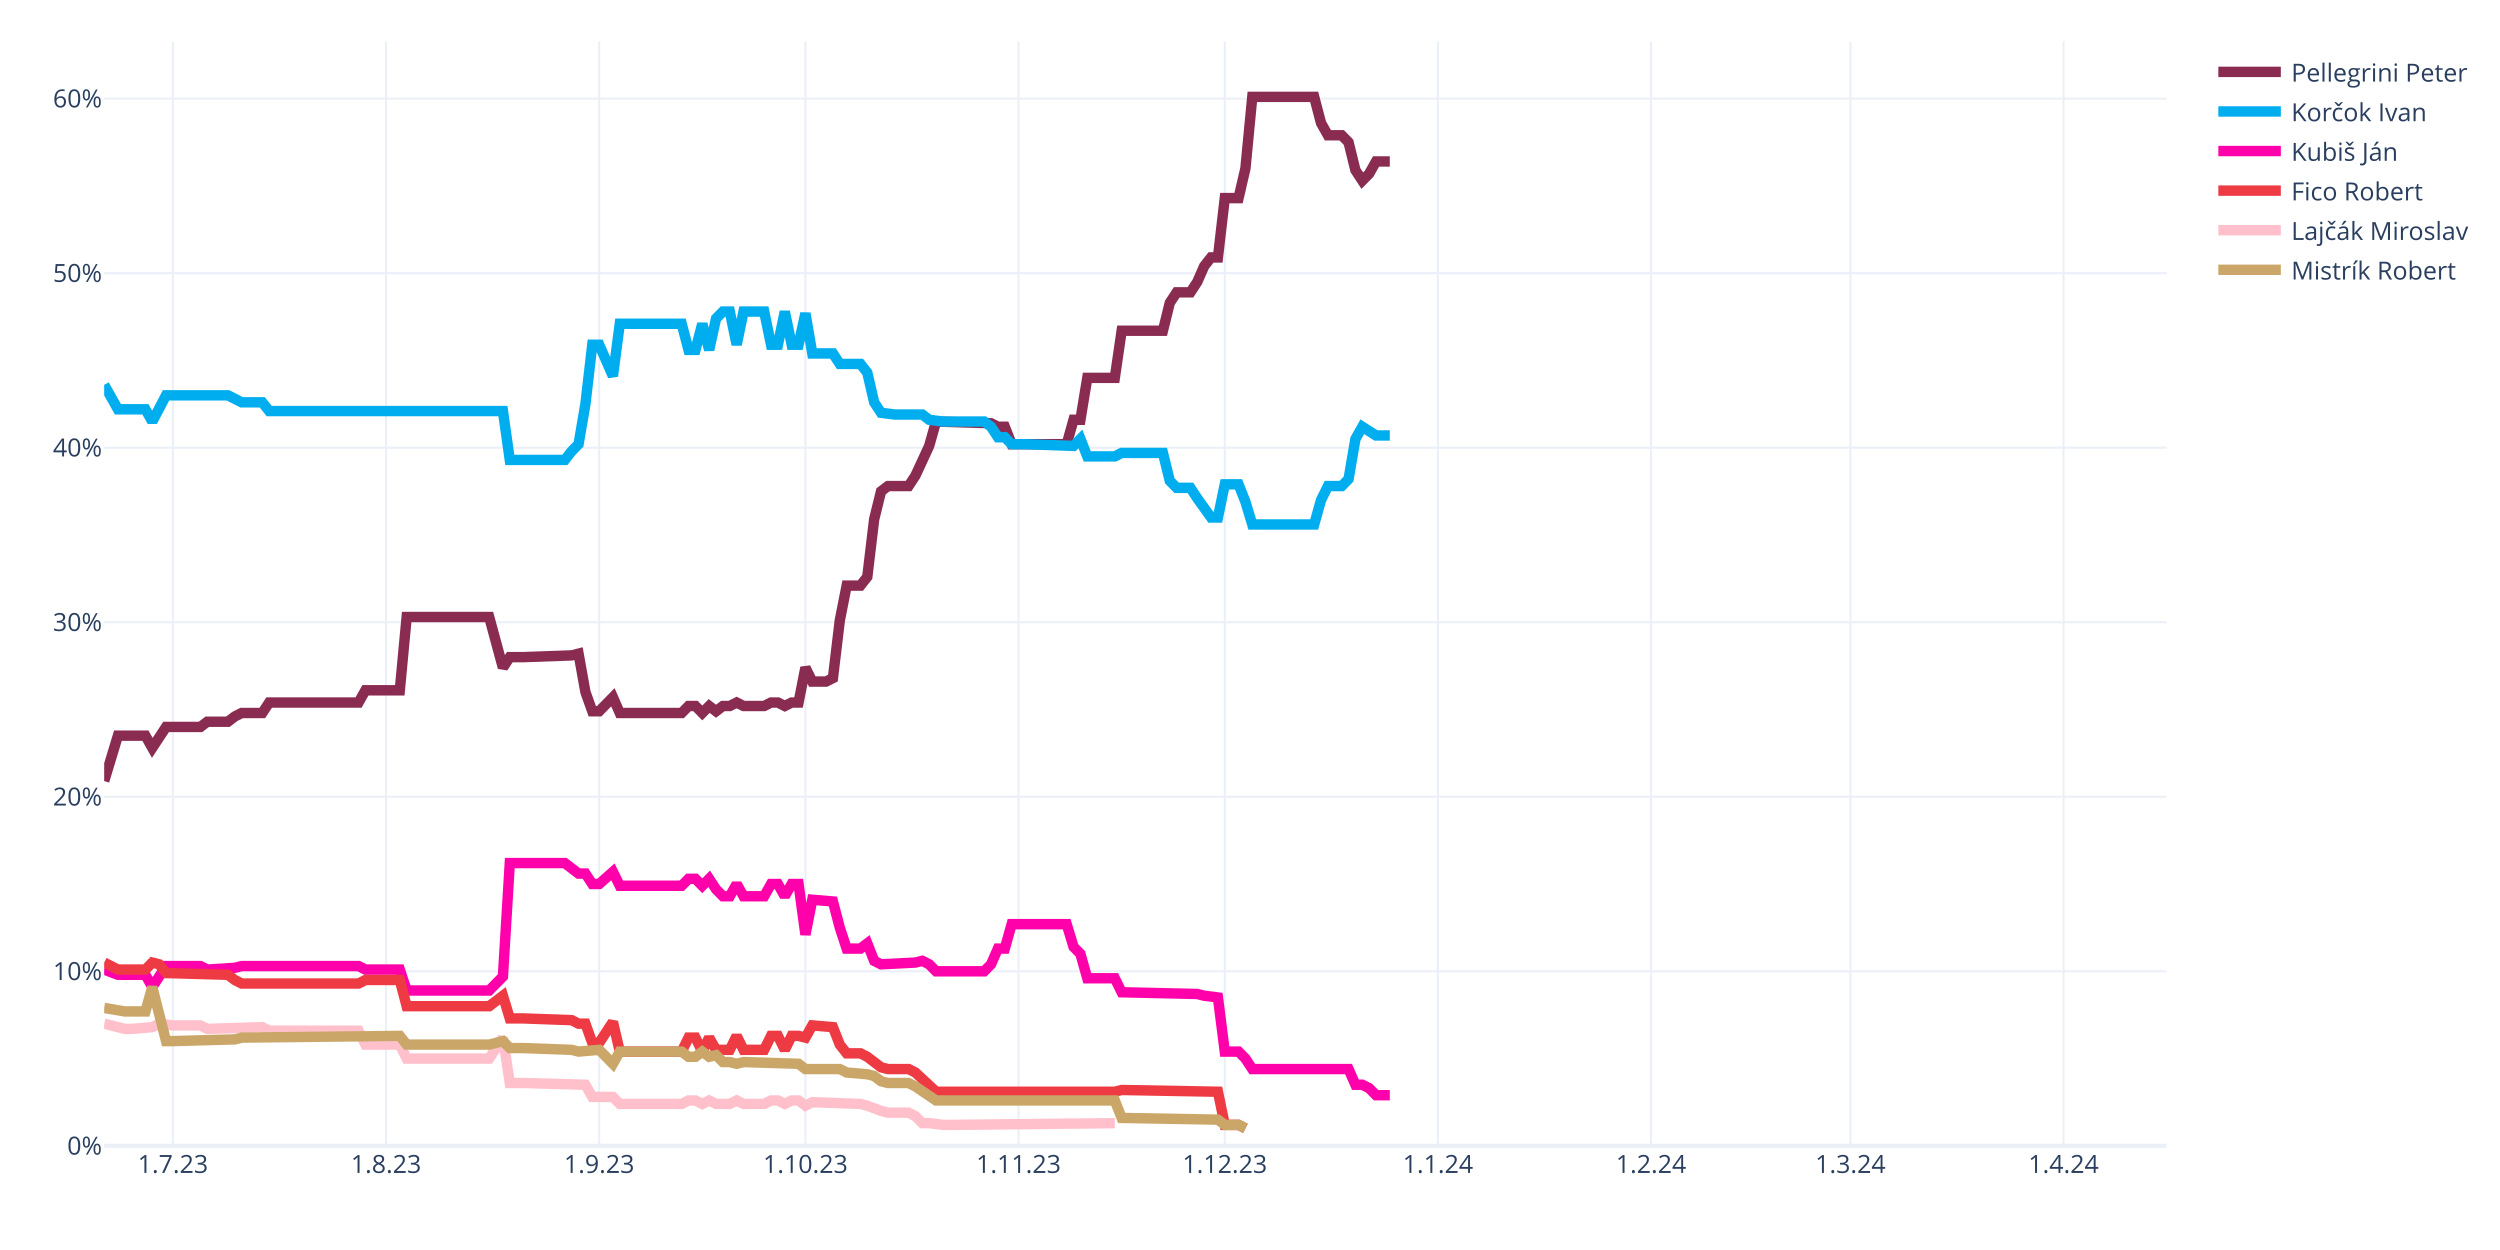
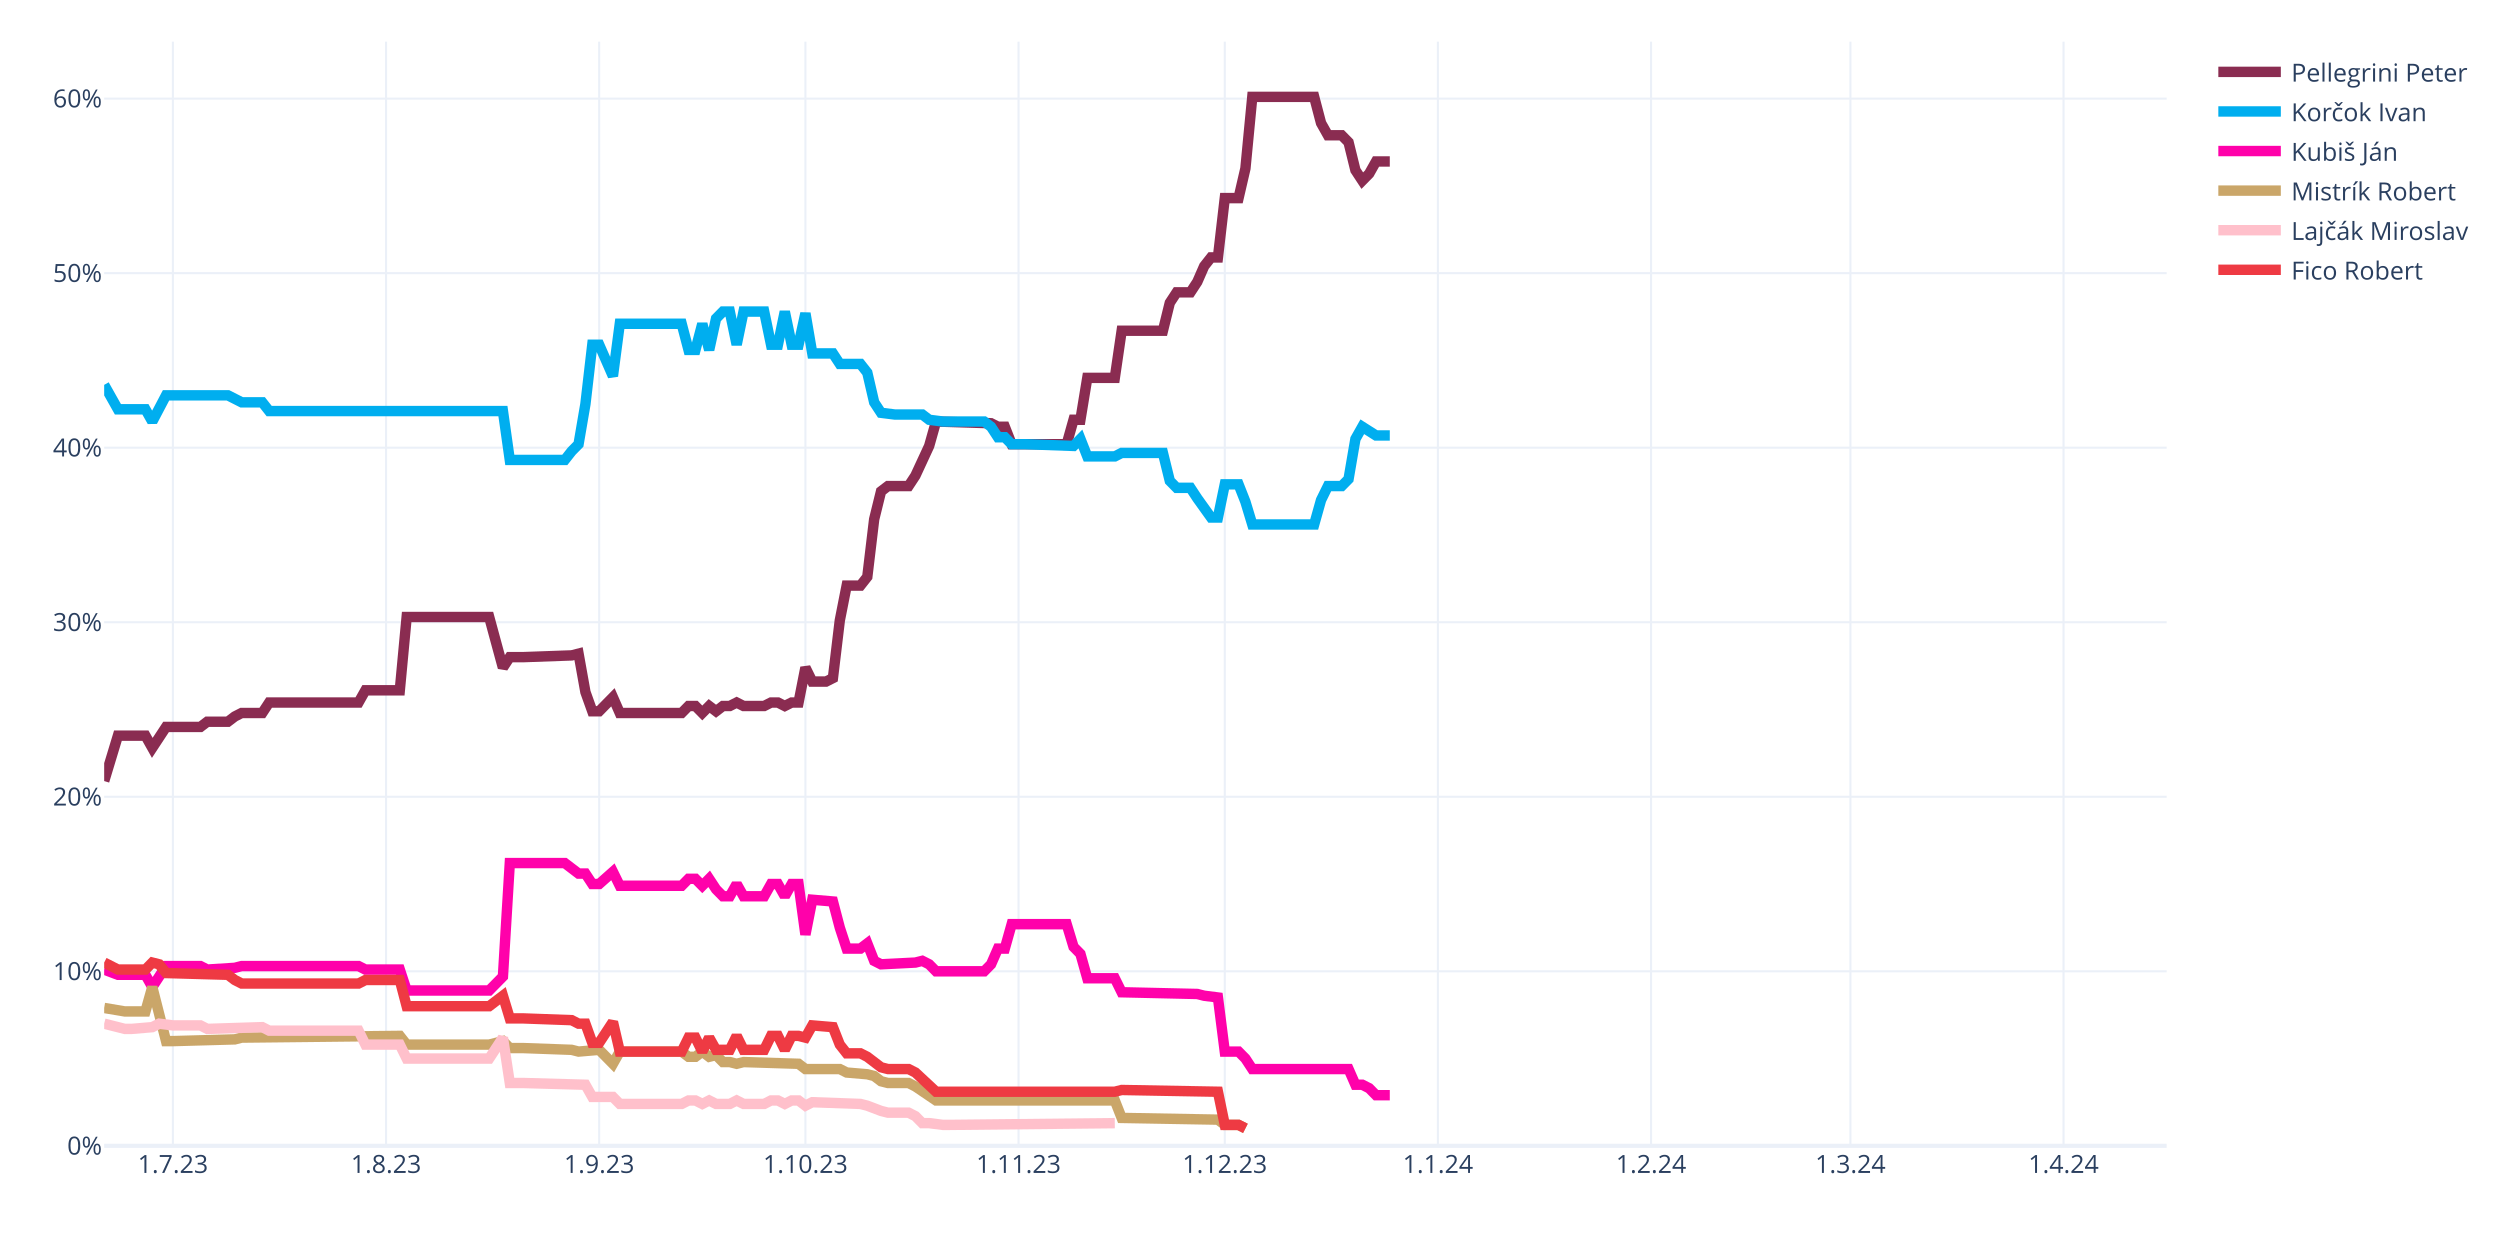
<svg xmlns="http://www.w3.org/2000/svg" class="main-svg" width="1200" height="600" style="" viewBox="0 0 1200 600">
  <rect x="0" y="0" width="1200" height="600" style="fill: rgb(255, 255, 255); fill-opacity: 1;" />
-   <defs id="defs-1100fb">
+   <defs id="defs-6ba509">
    <g class="clips">
-       <clipPath id="clip1100fbxyplot" class="plotclip">
+       <clipPath id="clip6ba509xyplot" class="plotclip">
        <rect width="990" height="530" />
      </clipPath>
-       <clipPath class="axesclip" id="clip1100fbx">
+       <clipPath class="axesclip" id="clip6ba509x">
        <rect x="50" y="0" width="990" height="600" />
      </clipPath>
-       <clipPath class="axesclip" id="clip1100fby">
+       <clipPath class="axesclip" id="clip6ba509y">
        <rect x="0" y="20" width="1200" height="530" />
      </clipPath>
-       <clipPath class="axesclip" id="clip1100fbxy">
+       <clipPath class="axesclip" id="clip6ba509xy">
        <rect x="50" y="20" width="990" height="530" />
      </clipPath>
    </g>
    <g class="gradients" />
    <g class="patterns" />
  </defs>
  <g class="bglayer" />
  <g class="layer-below">
    <g class="imagelayer" />
    <g class="shapelayer" />
  </g>
  <g class="cartesianlayer">
    <g class="subplot xy">
      <g class="layer-subplot">
        <g class="shapelayer" />
        <g class="imagelayer" />
      </g>
      <g class="minor-gridlayer">
        <g class="x" />
        <g class="y" />
      </g>
      <g class="gridlayer">
        <g class="x">
          <path class="xgrid crisp" transform="translate(83,0)" d="M0,20v530" style="stroke: rgb(235, 240, 248); stroke-opacity: 1; stroke-width: 1px;" />
          <path class="xgrid crisp" transform="translate(185.3,0)" d="M0,20v530" style="stroke: rgb(235, 240, 248); stroke-opacity: 1; stroke-width: 1px;" />
          <path class="xgrid crisp" transform="translate(287.6,0)" d="M0,20v530" style="stroke: rgb(235, 240, 248); stroke-opacity: 1; stroke-width: 1px;" />
          <path class="xgrid crisp" transform="translate(386.6,0)" d="M0,20v530" style="stroke: rgb(235, 240, 248); stroke-opacity: 1; stroke-width: 1px;" />
          <path class="xgrid crisp" transform="translate(488.9,0)" d="M0,20v530" style="stroke: rgb(235, 240, 248); stroke-opacity: 1; stroke-width: 1px;" />
          <path class="xgrid crisp" transform="translate(587.9,0)" d="M0,20v530" style="stroke: rgb(235, 240, 248); stroke-opacity: 1; stroke-width: 1px;" />
          <path class="xgrid crisp" transform="translate(690.2,0)" d="M0,20v530" style="stroke: rgb(235, 240, 248); stroke-opacity: 1; stroke-width: 1px;" />
          <path class="xgrid crisp" transform="translate(792.5,0)" d="M0,20v530" style="stroke: rgb(235, 240, 248); stroke-opacity: 1; stroke-width: 1px;" />
          <path class="xgrid crisp" transform="translate(888.2,0)" d="M0,20v530" style="stroke: rgb(235, 240, 248); stroke-opacity: 1; stroke-width: 1px;" />
          <path class="xgrid crisp" transform="translate(990.5,0)" d="M0,20v530" style="stroke: rgb(235, 240, 248); stroke-opacity: 1; stroke-width: 1px;" />
        </g>
        <g class="y">
          <path class="ygrid crisp" transform="translate(0,466.22)" d="M50,0h990" style="stroke: rgb(235, 240, 248); stroke-opacity: 1; stroke-width: 1px;" />
          <path class="ygrid crisp" transform="translate(0,382.45)" d="M50,0h990" style="stroke: rgb(235, 240, 248); stroke-opacity: 1; stroke-width: 1px;" />
          <path class="ygrid crisp" transform="translate(0,298.67)" d="M50,0h990" style="stroke: rgb(235, 240, 248); stroke-opacity: 1; stroke-width: 1px;" />
          <path class="ygrid crisp" transform="translate(0,214.89)" d="M50,0h990" style="stroke: rgb(235, 240, 248); stroke-opacity: 1; stroke-width: 1px;" />
          <path class="ygrid crisp" transform="translate(0,131.11)" d="M50,0h990" style="stroke: rgb(235, 240, 248); stroke-opacity: 1; stroke-width: 1px;" />
          <path class="ygrid crisp" transform="translate(0,47.34)" d="M50,0h990" style="stroke: rgb(235, 240, 248); stroke-opacity: 1; stroke-width: 1px;" />
        </g>
      </g>
      <g class="zerolinelayer">
        <path class="yzl zl crisp" transform="translate(0,550)" d="M50,0h990" style="stroke: rgb(235, 240, 248); stroke-opacity: 1; stroke-width: 2px;" />
      </g>
      <path class="xlines-below" />
      <path class="ylines-below" />
      <g class="overlines-below" />
      <g class="xaxislayer-below" />
      <g class="yaxislayer-below" />
      <g class="overaxes-below" />
-       <g class="plot" transform="translate(50,20)" clip-path="url(#clip1100fbxyplot)">
+       <g class="plot" transform="translate(50,20)" clip-path="url(#clip6ba509xyplot)">
        <g class="scatterlayer mlayer">
-           <g class="trace scatter traceaf60a0" style="stroke-miterlimit: 2; opacity: 1;">
+           <g class="trace scatter trace1a9908" style="stroke-miterlimit: 2; opacity: 1;">
            <g class="fills" />
            <g class="errorbars" />
            <g class="lines">
              <path class="js-line" d="M0,354.91L6.6,333.12L9.9,333.12L19.8,333.12L23.1,338.99L29.7,328.94L33,328.94L46.2,328.94L49.5,326.42L59.4,326.42L62.7,323.91L66,322.23L69.3,322.23L75.9,322.23L79.2,317.21L122.1,317.21L125.4,311.34L141.9,311.34L145.2,276.16L184.8,276.16L191.4,300.45L194.7,295.42L201.3,295.42L224.4,294.59L227.7,293.75L231,312.18L234.3,321.4L237.6,321.4L240.9,318.04L244.2,314.69L247.5,322.23L277.2,322.23L280.5,318.88L283.8,318.88L287.1,322.23L290.4,318.88L293.7,321.4L297,318.88L300.3,318.88L303.6,317.21L306.9,318.88L316.8,318.88L320.1,317.21L323.4,317.21L326.7,318.88L330,317.21L333.3,317.21L336.6,300.45L339.9,307.15L346.5,307.15L349.8,305.48L353.1,277.83L356.4,261.08L363,261.08L366.3,256.89L369.6,229.24L372.9,215.84L376.2,213.32L379.5,213.32L386.1,213.32L389.4,208.3L396,194.05L399.3,182.33L425.7,183.16L429,184.84L432.3,184.84L435.6,193.22L462,193.22L465.3,181.49L468.6,181.49L471.9,161.38L485.1,161.38L488.4,138.76L508.2,138.76L511.5,125.36L514.8,120.33L518.1,120.33L521.4,120.33L524.7,115.3L528,107.76L531.3,103.57L534.6,103.57L537.9,75.09L544.5,75.09L547.8,60.85L551.1,26.5L554.4,26.5L580.8,26.5L584.1,39.07L587.4,44.93L590.7,44.93L594,44.93L597.3,48.28L600.6,61.69L603.9,66.71L607.2,63.36L610.5,57.5L617.1,57.5" style="vector-effect: none; fill: none; stroke: rgb(138, 44, 81); stroke-opacity: 1; stroke-width: 5px; opacity: 1;" />
            </g>
            <g class="points" />
            <g class="text" />
          </g>
-           <g class="trace scatter trace5a2693" style="stroke-miterlimit: 2; opacity: 1;">
+           <g class="trace scatter trace879c9d" style="stroke-miterlimit: 2; opacity: 1;">
            <g class="fills" />
            <g class="errorbars" />
            <g class="lines">
              <path class="js-line" d="M0,164.73L6.6,176.46L9.9,176.46L19.8,176.46L23.1,182.33L29.7,169.76L33,169.76L59.4,169.76L62.7,171.43L66,173.11L69.3,173.11L75.9,173.11L79.2,177.3L191.4,177.3L194.7,200.76L221.1,200.76L224.4,196.57L227.7,193.22L231,173.95L234.3,145.46L237.6,145.46L244.2,160.54L247.5,135.41L277.2,135.41L280.5,147.98L283.8,147.98L287.1,135.41L290.4,147.98L293.7,132.9L297,129.55L300.3,129.55L303.6,145.46L306.9,129.55L316.8,129.55L320.1,145.46L323.4,145.46L326.7,129.55L330,145.46L333.3,145.46L336.6,130.38L339.9,149.65L349.8,149.65L353.1,154.68L363,154.68L366.3,158.87L369.6,173.11L372.9,178.14L379.5,178.97L382.8,178.97L392.7,178.97L396,181.49L402.6,182.33L405.9,182.33L422.4,182.33L425.7,184.84L429,189.87L432.3,189.87L435.6,193.22L442.2,193.22L465.3,194.05L468.6,190.7L471.9,199.08L475.2,199.08L485.1,199.08L488.4,197.41L508.2,197.41L511.5,210.81L514.8,214.16L518.1,214.16L521.4,214.16L524.7,219.19L531.3,228.4L534.6,228.4L537.9,212.49L541.2,212.49L544.5,212.49L547.8,220.86L551.1,231.75L554.4,231.75L580.8,231.75L584.1,220.02L587.4,213.32L590.7,213.32L594,213.32L597.3,209.97L600.6,190.7L603.9,184.84L610.5,189.03L613.8,189.03L617.1,189.03" style="vector-effect: none; fill: none; stroke: rgb(0, 174, 239); stroke-opacity: 1; stroke-width: 5px; opacity: 1;" />
            </g>
            <g class="points" />
            <g class="text" />
          </g>
-           <g class="trace scatter tracecac77d" style="stroke-miterlimit: 2; opacity: 1;">
+           <g class="trace scatter trace89647d" style="stroke-miterlimit: 2; opacity: 1;">
            <g class="fills" />
            <g class="errorbars" />
            <g class="lines">
              <path class="js-line" d="M0,445.39L6.6,447.9L9.9,447.9L19.8,447.9L23.1,453.76L29.7,443.71L33,443.71L46.2,443.71L49.5,445.39L62.7,444.55L66,443.71L122.1,443.71L125.4,445.39L141.9,445.39L145.2,455.44L184.8,455.44L191.4,448.74L194.7,394.28L201.3,394.28L221.1,394.28L224.4,396.79L227.7,399.31L231,399.31L234.3,404.33L237.6,404.33L244.2,398.47L247.5,405.17L277.2,405.17L280.5,401.82L283.8,401.82L287.1,405.17L290.4,401.82L293.7,406.85L297,410.2L300.3,410.2L303.6,404.33L306.9,410.2L316.8,410.2L320.1,404.33L323.4,404.33L326.7,410.2L330,404.33L333.3,404.33L336.6,428.63L339.9,411.87L349.8,412.71L353.1,425.28L356.4,435.33L359.7,435.33L363,435.33L366.3,432.82L369.6,441.2L372.9,442.87L389.4,442.03L392.7,441.2L396,442.87L399.3,446.22L422.4,446.22L425.7,442.87L429,435.33L432.3,435.33L435.6,423.6L442.2,423.6L462,423.6L465.3,434.49L468.6,437.85L471.9,449.57L485.1,449.57L488.4,456.28L524.7,457.11L528,457.95L534.6,458.79L537.9,484.76L544.5,484.76L547.8,488.11L551.1,493.14L554.4,493.14L597.3,493.14L600.6,500.68L603.9,500.68L607.2,502.35L610.5,505.7L613.8,505.7L617.1,505.7" style="vector-effect: none; fill: none; stroke: rgb(255, 1, 170); stroke-opacity: 1; stroke-width: 5px; opacity: 1;" />
            </g>
            <g class="points" />
            <g class="text" />
          </g>
-           <g class="trace scatter trace5c6b27" style="stroke-miterlimit: 2; opacity: 1;">
+           <g class="trace scatter tracec13f1a" style="stroke-miterlimit: 2; opacity: 1;">
+             <g class="fills" />
+             <g class="errorbars" />
+             <g class="lines">
+               <path class="js-line" d="M0,463.82L9.9,465.49L13.2,465.49L19.8,465.49L23.1,453.76L29.7,479.73L33,479.73L62.7,478.9L66,478.06L141.9,477.22L145.2,481.41L184.8,481.41L191.4,479.73L194.7,483.08L201.3,483.08L224.4,483.92L227.7,484.76L237.6,483.92L240.9,487.27L244.2,490.62L247.5,484.76L277.2,484.76L280.5,487.27L283.8,487.27L287.1,484.76L290.4,487.27L293.7,486.44L297,489.79L300.3,489.79L303.6,490.62L306.9,489.79L333.3,490.62L336.6,493.14L353.1,493.14L356.4,494.81L366.3,495.65L369.6,496.49L372.9,499L376.2,499.84L386.1,499.84L389.4,501.52L399.3,508.22L402.6,508.22L485.1,508.22L488.4,516.6L534.6,517.43L537.9,519.95L544.5,519.95L547.8,521.62" style="vector-effect: none; fill: none; stroke: rgb(202, 166, 105); stroke-opacity: 1; stroke-width: 5px; opacity: 1;" />
+             </g>
+             <g class="points" />
+             <g class="text" />
+           </g>
+           <g class="trace scatter traced9ca1e" style="stroke-miterlimit: 2; opacity: 1;">
+             <g class="fills" />
+             <g class="errorbars" />
+             <g class="lines">
+               <path class="js-line" d="M0,471.36L9.9,473.87L13.2,473.87L23.1,473.03L26.4,471.36L33,472.19L36.3,472.19L46.2,472.19L49.5,473.87L75.9,473.03L79.2,474.71L122.1,474.71L125.4,481.41L141.9,481.41L145.2,488.11L184.8,488.11L191.4,478.06L194.7,499.84L201.3,499.84L231,500.68L234.3,506.54L244.2,506.54L247.5,509.89L277.2,509.89L280.5,508.22L283.8,508.22L287.1,509.89L290.4,508.22L293.7,509.89L300.3,509.89L303.6,508.22L306.9,509.89L310.2,509.89L316.8,509.89L320.1,508.22L323.4,508.22L326.7,509.89L330,508.22L333.3,508.22L336.6,510.73L339.9,509.06L363,509.89L366.3,510.73L372.9,513.24L376.2,514.08L386.1,514.08L389.4,515.76L392.7,519.11L396,519.11L402.6,519.95L405.9,519.95L485.1,519.11" style="vector-effect: none; fill: none; stroke: rgb(255, 192, 203); stroke-opacity: 1; stroke-width: 5px; opacity: 1;" />
+             </g>
+             <g class="points" />
+             <g class="text" />
+           </g>
+           <g class="trace scatter tracedf7598" style="stroke-miterlimit: 2; opacity: 1;">
            <g class="fills" />
            <g class="errorbars" />
            <g class="lines">
              <path class="js-line" d="M0,442.03L6.6,445.39L9.9,445.39L19.8,445.39L23.1,442.03L26.4,442.87L29.7,447.06L59.4,447.9L62.7,450.41L66,452.09L69.3,452.09L122.1,452.09L125.4,450.41L141.9,450.41L145.2,462.98L184.8,462.98L191.4,457.95L194.7,468.84L201.3,468.84L224.4,469.68L227.7,471.36L231,471.36L234.3,480.57L237.6,480.57L240.9,475.54L244.2,470.52L247.5,484.76L277.2,484.76L280.5,478.06L283.8,478.06L287.1,484.76L290.4,478.06L293.7,483.92L300.3,483.92L303.6,477.22L306.9,483.92L310.2,483.92L316.8,483.92L320.1,477.22L323.4,477.22L326.7,483.92L330,477.22L333.3,477.22L336.6,478.06L339.9,472.19L349.8,473.03L353.1,481.41L356.4,485.6L359.7,485.6L363,485.6L366.3,487.27L372.9,492.3L376.2,493.14L386.1,493.14L389.4,494.81L399.3,504.03L402.6,504.03L485.1,504.03L488.4,503.19L534.6,504.03L537.9,519.95L544.5,519.95L547.8,521.62" style="vector-effect: none; fill: none; stroke: rgb(238, 58, 67); stroke-opacity: 1; stroke-width: 5px; opacity: 1;" />
-             </g>
-             <g class="points" />
-             <g class="text" />
-           </g>
-           <g class="trace scatter trace71eb80" style="stroke-miterlimit: 2; opacity: 1;">
-             <g class="fills" />
-             <g class="errorbars" />
-             <g class="lines">
-               <path class="js-line" d="M0,471.36L9.9,473.87L13.2,473.87L23.1,473.03L26.4,471.36L33,472.19L36.3,472.19L46.2,472.19L49.5,473.87L75.9,473.03L79.2,474.71L122.1,474.71L125.4,481.41L141.9,481.41L145.2,488.11L184.8,488.11L191.4,478.06L194.7,499.84L201.3,499.84L231,500.68L234.3,506.54L244.2,506.54L247.5,509.89L277.2,509.89L280.5,508.22L283.8,508.22L287.1,509.89L290.4,508.22L293.7,509.89L300.3,509.89L303.6,508.22L306.9,509.89L310.2,509.89L316.8,509.89L320.1,508.22L323.4,508.22L326.7,509.89L330,508.22L333.3,508.22L336.6,510.73L339.9,509.06L363,509.89L366.3,510.73L372.9,513.24L376.2,514.08L386.1,514.08L389.4,515.76L392.7,519.11L396,519.11L402.6,519.95L405.9,519.95L485.1,519.11" style="vector-effect: none; fill: none; stroke: rgb(255, 192, 203); stroke-opacity: 1; stroke-width: 5px; opacity: 1;" />
-             </g>
-             <g class="points" />
-             <g class="text" />
-           </g>
-           <g class="trace scatter trace5c068d" style="stroke-miterlimit: 2; opacity: 1;">
-             <g class="fills" />
-             <g class="errorbars" />
-             <g class="lines">
-               <path class="js-line" d="M0,463.82L9.9,465.49L13.2,465.49L19.8,465.49L23.1,453.76L29.7,479.73L33,479.73L62.7,478.9L66,478.06L141.9,477.22L145.2,481.41L184.8,481.41L191.4,479.73L194.7,483.08L201.3,483.08L224.4,483.92L227.7,484.76L237.6,483.92L240.9,487.27L244.2,490.62L247.5,484.76L277.2,484.76L280.5,487.27L283.8,487.27L287.1,484.76L290.4,487.27L293.7,486.44L297,489.79L300.3,489.79L303.6,490.62L306.9,489.79L333.3,490.62L336.6,493.14L353.1,493.14L356.4,494.81L366.3,495.65L369.6,496.49L372.9,499L376.2,499.84L386.1,499.84L389.4,501.52L399.3,508.22L402.6,508.22L485.1,508.22L488.4,516.6L534.6,517.43L537.9,519.95L544.5,519.95L547.8,521.62" style="vector-effect: none; fill: none; stroke: rgb(202, 166, 105); stroke-opacity: 1; stroke-width: 5px; opacity: 1;" />
            </g>
            <g class="points" />
            <g class="text" />
          </g>
        </g>
      </g>
      <g class="overplot" />
      <path class="xlines-above crisp" d="M0,0" style="fill: none;" />
      <path class="ylines-above crisp" d="M0,0" style="fill: none;" />
      <g class="overlines-above" />
      <g class="xaxislayer-above">
        <g class="xtick">
          <text text-anchor="middle" x="0" y="563" transform="translate(83,0)" style="font-family: 'Open Sans', verdana, arial, sans-serif; font-size: 12px; fill: rgb(42, 63, 95); fill-opacity: 1; white-space: pre; opacity: 1;">1.7.23</text>
        </g>
        <g class="xtick">
          <text text-anchor="middle" x="0" y="563" style="font-family: 'Open Sans', verdana, arial, sans-serif; font-size: 12px; fill: rgb(42, 63, 95); fill-opacity: 1; white-space: pre; opacity: 1;" transform="translate(185.3,0)">1.8.23</text>
        </g>
        <g class="xtick">
          <text text-anchor="middle" x="0" y="563" style="font-family: 'Open Sans', verdana, arial, sans-serif; font-size: 12px; fill: rgb(42, 63, 95); fill-opacity: 1; white-space: pre; opacity: 1;" transform="translate(287.6,0)">1.9.23</text>
        </g>
        <g class="xtick">
          <text text-anchor="middle" x="0" y="563" style="font-family: 'Open Sans', verdana, arial, sans-serif; font-size: 12px; fill: rgb(42, 63, 95); fill-opacity: 1; white-space: pre; opacity: 1;" transform="translate(386.6,0)">1.10.23</text>
        </g>
        <g class="xtick">
          <text text-anchor="middle" x="0" y="563" style="font-family: 'Open Sans', verdana, arial, sans-serif; font-size: 12px; fill: rgb(42, 63, 95); fill-opacity: 1; white-space: pre; opacity: 1;" transform="translate(488.9,0)">1.11.23</text>
        </g>
        <g class="xtick">
          <text text-anchor="middle" x="0" y="563" style="font-family: 'Open Sans', verdana, arial, sans-serif; font-size: 12px; fill: rgb(42, 63, 95); fill-opacity: 1; white-space: pre; opacity: 1;" transform="translate(587.9,0)">1.12.23</text>
        </g>
        <g class="xtick">
          <text text-anchor="middle" x="0" y="563" style="font-family: 'Open Sans', verdana, arial, sans-serif; font-size: 12px; fill: rgb(42, 63, 95); fill-opacity: 1; white-space: pre; opacity: 1;" transform="translate(690.2,0)">1.1.24</text>
        </g>
        <g class="xtick">
          <text text-anchor="middle" x="0" y="563" style="font-family: 'Open Sans', verdana, arial, sans-serif; font-size: 12px; fill: rgb(42, 63, 95); fill-opacity: 1; white-space: pre; opacity: 1;" transform="translate(792.5,0)">1.2.24</text>
        </g>
        <g class="xtick">
          <text text-anchor="middle" x="0" y="563" style="font-family: 'Open Sans', verdana, arial, sans-serif; font-size: 12px; fill: rgb(42, 63, 95); fill-opacity: 1; white-space: pre; opacity: 1;" transform="translate(888.2,0)">1.3.24</text>
        </g>
        <g class="xtick">
          <text text-anchor="middle" x="0" y="563" style="font-family: 'Open Sans', verdana, arial, sans-serif; font-size: 12px; fill: rgb(42, 63, 95); fill-opacity: 1; white-space: pre; opacity: 1;" transform="translate(990.5,0)">1.4.24</text>
        </g>
      </g>
      <g class="yaxislayer-above">
        <g class="ytick">
          <text text-anchor="end" x="49" y="4.2" transform="translate(0,550)" style="font-family: 'Open Sans', verdana, arial, sans-serif; font-size: 12px; fill: rgb(42, 63, 95); fill-opacity: 1; white-space: pre; opacity: 1;">0%</text>
        </g>
        <g class="ytick">
          <text text-anchor="end" x="49" y="4.2" style="font-family: 'Open Sans', verdana, arial, sans-serif; font-size: 12px; fill: rgb(42, 63, 95); fill-opacity: 1; white-space: pre; opacity: 1;" transform="translate(0,466.22)">10%</text>
        </g>
        <g class="ytick">
          <text text-anchor="end" x="49" y="4.2" style="font-family: 'Open Sans', verdana, arial, sans-serif; font-size: 12px; fill: rgb(42, 63, 95); fill-opacity: 1; white-space: pre; opacity: 1;" transform="translate(0,382.45)">20%</text>
        </g>
        <g class="ytick">
          <text text-anchor="end" x="49" y="4.2" style="font-family: 'Open Sans', verdana, arial, sans-serif; font-size: 12px; fill: rgb(42, 63, 95); fill-opacity: 1; white-space: pre; opacity: 1;" transform="translate(0,298.67)">30%</text>
        </g>
        <g class="ytick">
          <text text-anchor="end" x="49" y="4.2" style="font-family: 'Open Sans', verdana, arial, sans-serif; font-size: 12px; fill: rgb(42, 63, 95); fill-opacity: 1; white-space: pre; opacity: 1;" transform="translate(0,214.89)">40%</text>
        </g>
        <g class="ytick">
          <text text-anchor="end" x="49" y="4.2" style="font-family: 'Open Sans', verdana, arial, sans-serif; font-size: 12px; fill: rgb(42, 63, 95); fill-opacity: 1; white-space: pre; opacity: 1;" transform="translate(0,131.11)">50%</text>
        </g>
        <g class="ytick">
          <text text-anchor="end" x="49" y="4.2" style="font-family: 'Open Sans', verdana, arial, sans-serif; font-size: 12px; fill: rgb(42, 63, 95); fill-opacity: 1; white-space: pre; opacity: 1;" transform="translate(0,47.34)">60%</text>
        </g>
      </g>
      <g class="overaxes-above" />
    </g>
  </g>
  <g class="polarlayer" />
  <g class="smithlayer" />
  <g class="ternarylayer" />
  <g class="geolayer" />
  <g class="funnelarealayer" />
  <g class="pielayer" />
  <g class="iciclelayer" />
  <g class="treemaplayer" />
  <g class="sunburstlayer" />
  <g class="glimages" />
-   <defs id="topdefs-1100fb">
+   <defs id="topdefs-6ba509">
    <g class="clips" />
-     <clipPath id="legend1100fb">
+     <clipPath id="legend6ba509">
      <rect width="128" height="124" x="0" y="0" />
    </clipPath>
  </defs>
  <g class="layer-above">
    <g class="imagelayer" />
    <g class="shapelayer" />
  </g>
  <g class="infolayer">
    <g class="legend" pointer-events="all" transform="translate(1059.8,20)">
      <rect class="bg" shape-rendering="crispEdges" style="stroke: rgb(68, 68, 68); stroke-opacity: 1; fill: rgb(255, 255, 255); fill-opacity: 1; stroke-width: 0px;" width="128" height="124" x="0" y="0" />
-       <g class="scrollbox" transform="" clip-path="url(#legend1100fb)">
+       <g class="scrollbox" transform="" clip-path="url(#legend6ba509)">
        <g class="groups">
          <g class="traces" transform="translate(0,14.5)" style="opacity: 1;">
            <text class="legendtext" text-anchor="start" x="40" y="4.68" style="font-family: 'Open Sans', verdana, arial, sans-serif; font-size: 12px; fill: rgb(42, 63, 95); fill-opacity: 1; white-space: pre;">Pellegrini Peter</text>
            <g class="layers" style="opacity: 1;">
              <g class="legendfill" />
              <g class="legendlines">
                <path class="js-line" d="M5,0h30" style="fill: none; stroke: rgb(138, 44, 81); stroke-opacity: 1; stroke-width: 5px;" />
              </g>
              <g class="legendsymbols">
                <g class="legendpoints" />
              </g>
            </g>
            <rect class="legendtoggle" x="0" y="-9.5" width="122.703" height="19" style="fill: rgb(0, 0, 0); fill-opacity: 0;" />
          </g>
          <g class="traces" transform="translate(0,33.5)" style="opacity: 1;">
            <text class="legendtext" text-anchor="start" x="40" y="4.68" style="font-family: 'Open Sans', verdana, arial, sans-serif; font-size: 12px; fill: rgb(42, 63, 95); fill-opacity: 1; white-space: pre;">Korčok Ivan</text>
            <g class="layers" style="opacity: 1;">
              <g class="legendfill" />
              <g class="legendlines">
                <path class="js-line" d="M5,0h30" style="fill: none; stroke: rgb(0, 174, 239); stroke-opacity: 1; stroke-width: 5px;" />
              </g>
              <g class="legendsymbols">
                <g class="legendpoints" />
              </g>
            </g>
            <rect class="legendtoggle" x="0" y="-9.5" width="122.703" height="19" style="fill: rgb(0, 0, 0); fill-opacity: 0;" />
          </g>
          <g class="traces" transform="translate(0,52.5)" style="opacity: 1;">
            <text class="legendtext" text-anchor="start" x="40" y="4.68" style="font-family: 'Open Sans', verdana, arial, sans-serif; font-size: 12px; fill: rgb(42, 63, 95); fill-opacity: 1; white-space: pre;">Kubiš Ján</text>
            <g class="layers" style="opacity: 1;">
              <g class="legendfill" />
              <g class="legendlines">
                <path class="js-line" d="M5,0h30" style="fill: none; stroke: rgb(255, 1, 170); stroke-opacity: 1; stroke-width: 5px;" />
              </g>
              <g class="legendsymbols">
                <g class="legendpoints" />
              </g>
            </g>
            <rect class="legendtoggle" x="0" y="-9.5" width="122.703" height="19" style="fill: rgb(0, 0, 0); fill-opacity: 0;" />
          </g>
          <g class="traces" transform="translate(0,71.5)" style="opacity: 1;">
-             <text class="legendtext" text-anchor="start" x="40" y="4.68" style="font-family: 'Open Sans', verdana, arial, sans-serif; font-size: 12px; fill: rgb(42, 63, 95); fill-opacity: 1; white-space: pre;">Fico Robert</text>
-             <g class="layers" style="opacity: 1;">
-               <g class="legendfill" />
-               <g class="legendlines">
-                 <path class="js-line" d="M5,0h30" style="fill: none; stroke: rgb(238, 58, 67); stroke-opacity: 1; stroke-width: 5px;" />
+             <text class="legendtext" text-anchor="start" x="40" y="4.68" style="font-family: 'Open Sans', verdana, arial, sans-serif; font-size: 12px; fill: rgb(42, 63, 95); fill-opacity: 1; white-space: pre;">Mistrík Robert</text>
+             <g class="layers" style="opacity: 1;">
+               <g class="legendfill" />
+               <g class="legendlines">
+                 <path class="js-line" d="M5,0h30" style="fill: none; stroke: rgb(202, 166, 105); stroke-opacity: 1; stroke-width: 5px;" />
              </g>
              <g class="legendsymbols">
                <g class="legendpoints" />
              </g>
            </g>
            <rect class="legendtoggle" x="0" y="-9.5" width="122.703" height="19" style="fill: rgb(0, 0, 0); fill-opacity: 0;" />
          </g>
          <g class="traces" transform="translate(0,90.5)" style="opacity: 1;">
            <text class="legendtext" text-anchor="start" x="40" y="4.68" style="font-family: 'Open Sans', verdana, arial, sans-serif; font-size: 12px; fill: rgb(42, 63, 95); fill-opacity: 1; white-space: pre;">Lajčák Miroslav</text>
            <g class="layers" style="opacity: 1;">
              <g class="legendfill" />
              <g class="legendlines">
                <path class="js-line" d="M5,0h30" style="fill: none; stroke: rgb(255, 192, 203); stroke-opacity: 1; stroke-width: 5px;" />
              </g>
              <g class="legendsymbols">
                <g class="legendpoints" />
              </g>
            </g>
            <rect class="legendtoggle" x="0" y="-9.5" width="122.703" height="19" style="fill: rgb(0, 0, 0); fill-opacity: 0;" />
          </g>
          <g class="traces" transform="translate(0,109.5)" style="opacity: 1;">
-             <text class="legendtext" text-anchor="start" x="40" y="4.68" style="font-family: 'Open Sans', verdana, arial, sans-serif; font-size: 12px; fill: rgb(42, 63, 95); fill-opacity: 1; white-space: pre;">Mistrík Robert</text>
-             <g class="layers" style="opacity: 1;">
-               <g class="legendfill" />
-               <g class="legendlines">
-                 <path class="js-line" d="M5,0h30" style="fill: none; stroke: rgb(202, 166, 105); stroke-opacity: 1; stroke-width: 5px;" />
+             <text class="legendtext" text-anchor="start" x="40" y="4.68" style="font-family: 'Open Sans', verdana, arial, sans-serif; font-size: 12px; fill: rgb(42, 63, 95); fill-opacity: 1; white-space: pre;">Fico Robert</text>
+             <g class="layers" style="opacity: 1;">
+               <g class="legendfill" />
+               <g class="legendlines">
+                 <path class="js-line" d="M5,0h30" style="fill: none; stroke: rgb(238, 58, 67); stroke-opacity: 1; stroke-width: 5px;" />
              </g>
              <g class="legendsymbols">
                <g class="legendpoints" />
              </g>
            </g>
            <rect class="legendtoggle" x="0" y="-9.5" width="122.703" height="19" style="fill: rgb(0, 0, 0); fill-opacity: 0;" />
          </g>
        </g>
      </g>
      <rect class="scrollbar" rx="20" ry="3" width="0" height="0" style="fill: rgb(128, 139, 164); fill-opacity: 1;" x="0" y="0" />
    </g>
    <g class="g-gtitle" />
    <g class="g-xtitle" />
    <g class="g-ytitle" />
  </g>
</svg>
